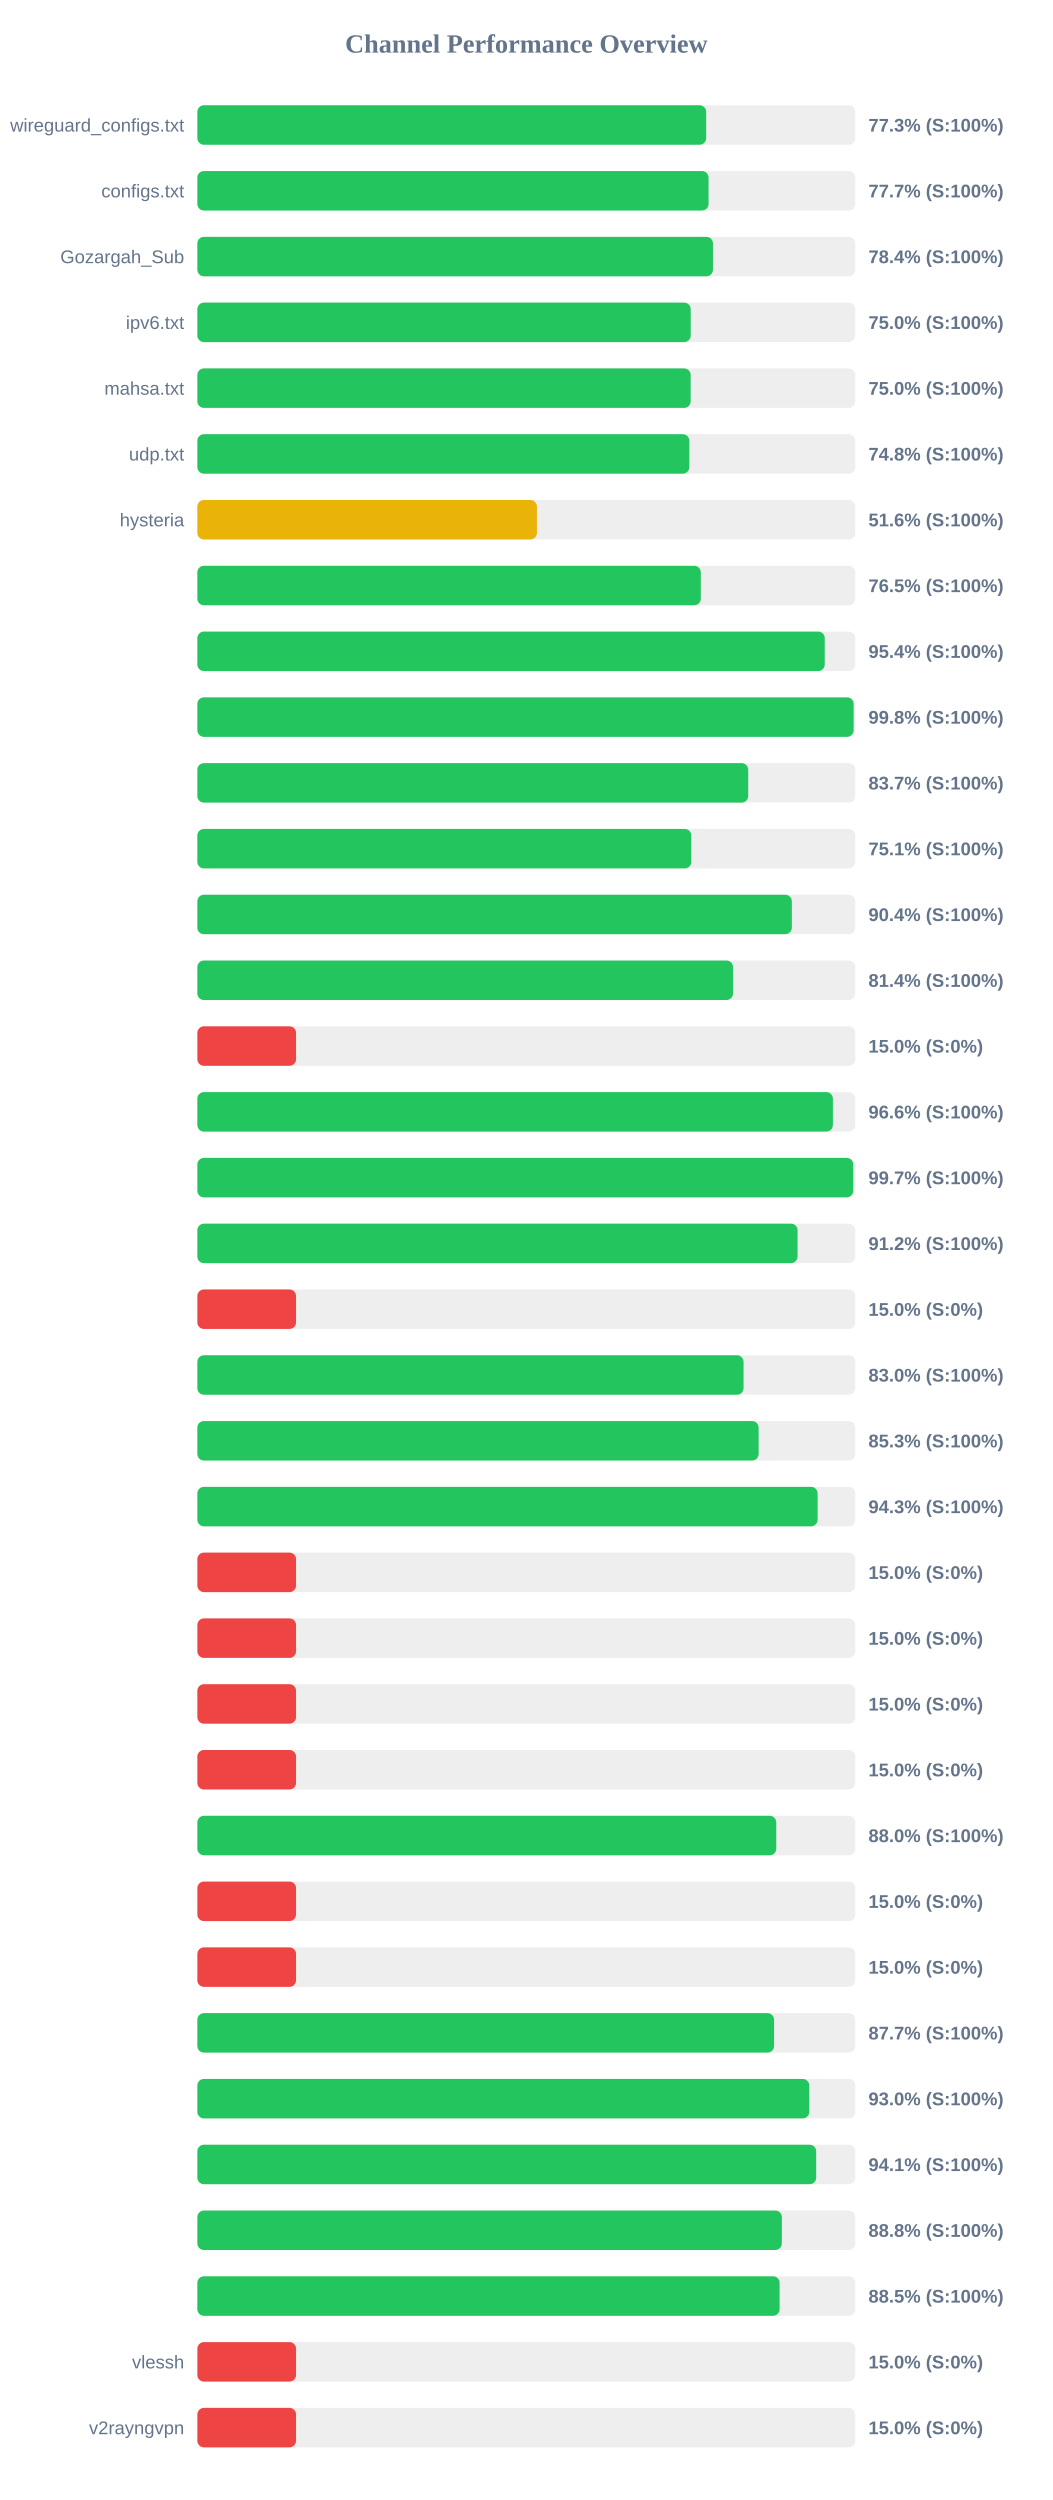
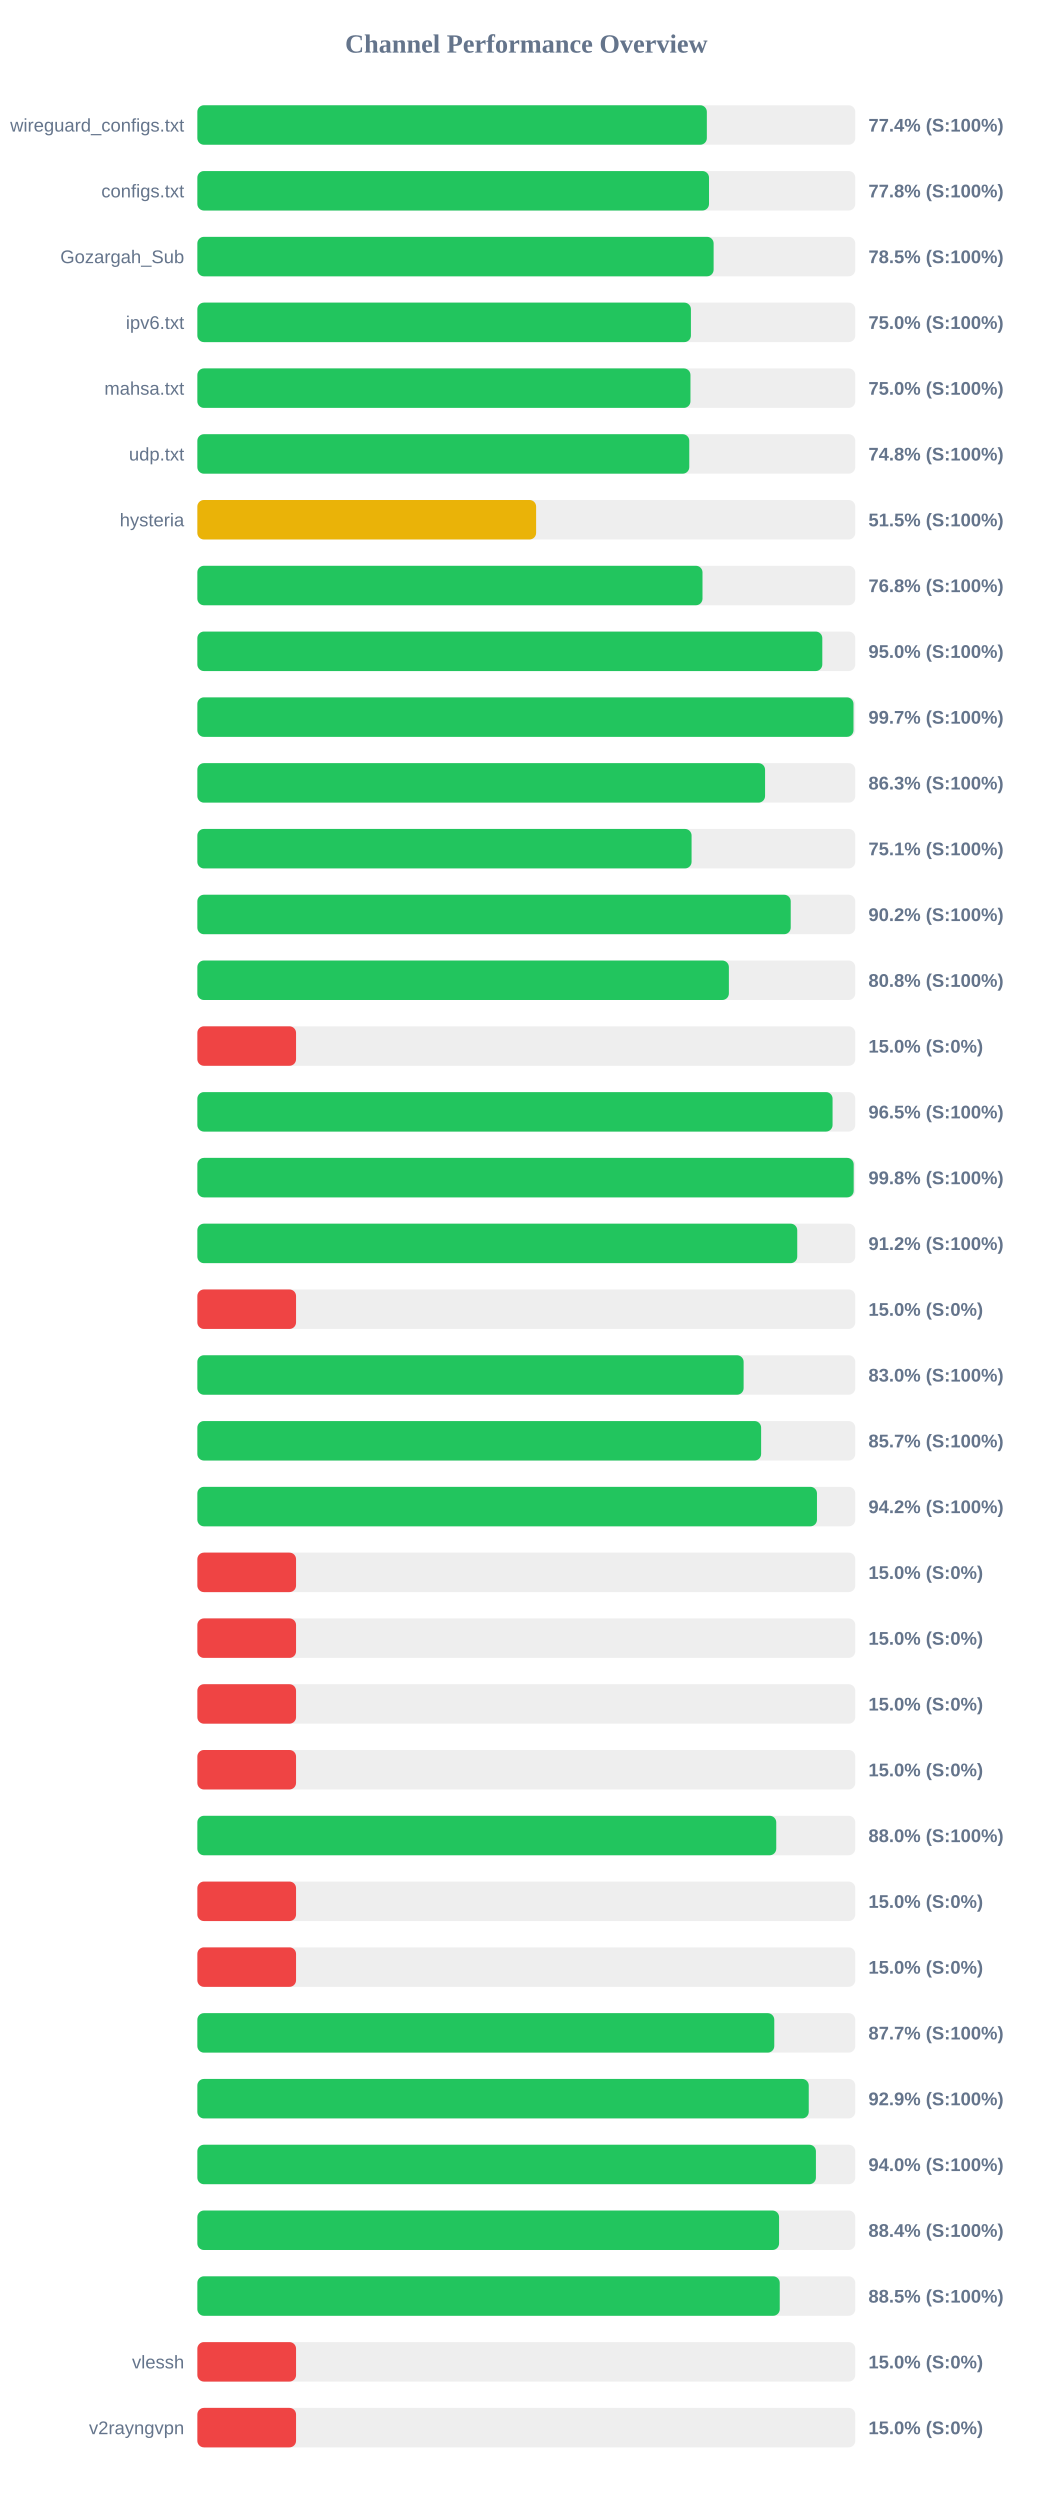
<svg xmlns="http://www.w3.org/2000/svg" width="800" height="1900" version="1.1">
  <style>
        .row { font: 14px Arial; fill: #64748b; }
        .score { font: bold 14px Arial; fill: #64748b; }
    </style>
  <text x="400" y="40" text-anchor="middle" font-size="20px" font-weight="bold" fill="#64748b">Channel Performance Overview</text>
  <rect x="150" y="80" width="500" height="30" fill="#eee" rx="5" />
-   <rect x="150" y="80" width="386.7" height="30" fill="#22c55e" rx="5" />
+   <rect x="150" y="80" width="387.2" height="30" fill="#22c55e" rx="5" />
  <text x="140" y="100" text-anchor="end" class="row">wireguard_configs.txt</text>
-   <text x="660" y="100" text-anchor="start" class="score">77.3% (S:100%)</text>
+   <text x="660" y="100" text-anchor="start" class="score">77.4% (S:100%)</text>
  <rect x="150" y="130" width="500" height="30" fill="#eee" rx="5" />
-   <rect x="150" y="130" width="388.5" height="30" fill="#22c55e" rx="5" />
+   <rect x="150" y="130" width="388.85" height="30" fill="#22c55e" rx="5" />
  <text x="140" y="150" text-anchor="end" class="row">configs.txt</text>
-   <text x="660" y="150" text-anchor="start" class="score">77.7% (S:100%)</text>
+   <text x="660" y="150" text-anchor="start" class="score">77.8% (S:100%)</text>
  <rect x="150" y="180" width="500" height="30" fill="#eee" rx="5" />
-   <rect x="150" y="180" width="391.85" height="30" fill="#22c55e" rx="5" />
+   <rect x="150" y="180" width="392.35" height="30" fill="#22c55e" rx="5" />
  <text x="140" y="200" text-anchor="end" class="row">Gozargah_Sub</text>
-   <text x="660" y="200" text-anchor="start" class="score">78.4% (S:100%)</text>
+   <text x="660" y="200" text-anchor="start" class="score">78.5% (S:100%)</text>
  <rect x="150" y="230" width="500" height="30" fill="#eee" rx="5" />
-   <rect x="150" y="230" width="374.95" height="30" fill="#22c55e" rx="5" />
+   <rect x="150" y="230" width="375.1" height="30" fill="#22c55e" rx="5" />
  <text x="140" y="250" text-anchor="end" class="row">ipv6.txt</text>
  <text x="660" y="250" text-anchor="start" class="score">75.0% (S:100%)</text>
  <rect x="150" y="280" width="500" height="30" fill="#eee" rx="5" />
-   <rect x="150" y="280" width="374.9" height="30" fill="#22c55e" rx="5" />
+   <rect x="150" y="280" width="374.75" height="30" fill="#22c55e" rx="5" />
  <text x="140" y="300" text-anchor="end" class="row">mahsa.txt</text>
  <text x="660" y="300" text-anchor="start" class="score">75.0% (S:100%)</text>
  <rect x="150" y="330" width="500" height="30" fill="#eee" rx="5" />
-   <rect x="150" y="330" width="373.9" height="30" fill="#22c55e" rx="5" />
+   <rect x="150" y="330" width="373.85" height="30" fill="#22c55e" rx="5" />
  <text x="140" y="350" text-anchor="end" class="row">udp.txt</text>
  <text x="660" y="350" text-anchor="start" class="score">74.8% (S:100%)</text>
  <rect x="150" y="380" width="500" height="30" fill="#eee" rx="5" />
-   <rect x="150" y="380" width="258.05" height="30" fill="#eab308" rx="5" />
+   <rect x="150" y="380" width="257.45" height="30" fill="#eab308" rx="5" />
  <text x="140" y="400" text-anchor="end" class="row">hysteria</text>
-   <text x="660" y="400" text-anchor="start" class="score">51.6% (S:100%)</text>
+   <text x="660" y="400" text-anchor="start" class="score">51.5% (S:100%)</text>
  <rect x="150" y="430" width="500" height="30" fill="#eee" rx="5" />
-   <rect x="150" y="430" width="382.6" height="30" fill="#22c55e" rx="5" />
+   <rect x="150" y="430" width="383.9" height="30" fill="#22c55e" rx="5" />
  <text x="140" y="450" text-anchor="end" class="row" />
-   <text x="660" y="450" text-anchor="start" class="score">76.5% (S:100%)</text>
+   <text x="660" y="450" text-anchor="start" class="score">76.8% (S:100%)</text>
  <rect x="150" y="480" width="500" height="30" fill="#eee" rx="5" />
-   <rect x="150" y="480" width="476.8" height="30" fill="#22c55e" rx="5" />
+   <rect x="150" y="480" width="474.95" height="30" fill="#22c55e" rx="5" />
  <text x="140" y="500" text-anchor="end" class="row" />
-   <text x="660" y="500" text-anchor="start" class="score">95.4% (S:100%)</text>
+   <text x="660" y="500" text-anchor="start" class="score">95.0% (S:100%)</text>
  <rect x="150" y="530" width="500" height="30" fill="#eee" rx="5" />
-   <rect x="150" y="530" width="498.75" height="30" fill="#22c55e" rx="5" />
+   <rect x="150" y="530" width="498.65" height="30" fill="#22c55e" rx="5" />
  <text x="140" y="550" text-anchor="end" class="row" />
-   <text x="660" y="550" text-anchor="start" class="score">99.8% (S:100%)</text>
+   <text x="660" y="550" text-anchor="start" class="score">99.7% (S:100%)</text>
  <rect x="150" y="580" width="500" height="30" fill="#eee" rx="5" />
-   <rect x="150" y="580" width="418.65" height="30" fill="#22c55e" rx="5" />
+   <rect x="150" y="580" width="431.45" height="30" fill="#22c55e" rx="5" />
  <text x="140" y="600" text-anchor="end" class="row" />
-   <text x="660" y="600" text-anchor="start" class="score">83.7% (S:100%)</text>
+   <text x="660" y="600" text-anchor="start" class="score">86.3% (S:100%)</text>
  <rect x="150" y="630" width="500" height="30" fill="#eee" rx="5" />
-   <rect x="150" y="630" width="375.4" height="30" fill="#22c55e" rx="5" />
+   <rect x="150" y="630" width="375.6" height="30" fill="#22c55e" rx="5" />
  <text x="140" y="650" text-anchor="end" class="row" />
  <text x="660" y="650" text-anchor="start" class="score">75.1% (S:100%)</text>
  <rect x="150" y="680" width="500" height="30" fill="#eee" rx="5" />
-   <rect x="150" y="680" width="451.8" height="30" fill="#22c55e" rx="5" />
+   <rect x="150" y="680" width="450.95" height="30" fill="#22c55e" rx="5" />
  <text x="140" y="700" text-anchor="end" class="row" />
-   <text x="660" y="700" text-anchor="start" class="score">90.4% (S:100%)</text>
+   <text x="660" y="700" text-anchor="start" class="score">90.2% (S:100%)</text>
  <rect x="150" y="730" width="500" height="30" fill="#eee" rx="5" />
-   <rect x="150" y="730" width="407.1" height="30" fill="#22c55e" rx="5" />
+   <rect x="150" y="730" width="403.95" height="30" fill="#22c55e" rx="5" />
  <text x="140" y="750" text-anchor="end" class="row" />
-   <text x="660" y="750" text-anchor="start" class="score">81.4% (S:100%)</text>
+   <text x="660" y="750" text-anchor="start" class="score">80.8% (S:100%)</text>
  <rect x="150" y="780" width="500" height="30" fill="#eee" rx="5" />
  <rect x="150" y="780" width="75.0" height="30" fill="#ef4444" rx="5" />
  <text x="140" y="800" text-anchor="end" class="row" />
  <text x="660" y="800" text-anchor="start" class="score">15.0% (S:0%)</text>
  <rect x="150" y="830" width="500" height="30" fill="#eee" rx="5" />
-   <rect x="150" y="830" width="483.0" height="30" fill="#22c55e" rx="5" />
+   <rect x="150" y="830" width="482.75" height="30" fill="#22c55e" rx="5" />
  <text x="140" y="850" text-anchor="end" class="row" />
-   <text x="660" y="850" text-anchor="start" class="score">96.6% (S:100%)</text>
+   <text x="660" y="850" text-anchor="start" class="score">96.5% (S:100%)</text>
  <rect x="150" y="880" width="500" height="30" fill="#eee" rx="5" />
-   <rect x="150" y="880" width="498.45" height="30" fill="#22c55e" rx="5" />
+   <rect x="150" y="880" width="498.8" height="30" fill="#22c55e" rx="5" />
  <text x="140" y="900" text-anchor="end" class="row" />
-   <text x="660" y="900" text-anchor="start" class="score">99.7% (S:100%)</text>
+   <text x="660" y="900" text-anchor="start" class="score">99.8% (S:100%)</text>
  <rect x="150" y="930" width="500" height="30" fill="#eee" rx="5" />
-   <rect x="150" y="930" width="456.15" height="30" fill="#22c55e" rx="5" />
+   <rect x="150" y="930" width="455.9" height="30" fill="#22c55e" rx="5" />
  <text x="140" y="950" text-anchor="end" class="row" />
  <text x="660" y="950" text-anchor="start" class="score">91.2% (S:100%)</text>
  <rect x="150" y="980" width="500" height="30" fill="#eee" rx="5" />
  <rect x="150" y="980" width="75.0" height="30" fill="#ef4444" rx="5" />
  <text x="140" y="1000" text-anchor="end" class="row" />
  <text x="660" y="1000" text-anchor="start" class="score">15.0% (S:0%)</text>
  <rect x="150" y="1030" width="500" height="30" fill="#eee" rx="5" />
-   <rect x="150" y="1030" width="415.1" height="30" fill="#22c55e" rx="5" />
+   <rect x="150" y="1030" width="415.15" height="30" fill="#22c55e" rx="5" />
  <text x="140" y="1050" text-anchor="end" class="row" />
  <text x="660" y="1050" text-anchor="start" class="score">83.0% (S:100%)</text>
  <rect x="150" y="1080" width="500" height="30" fill="#eee" rx="5" />
-   <rect x="150" y="1080" width="426.55" height="30" fill="#22c55e" rx="5" />
+   <rect x="150" y="1080" width="428.45" height="30" fill="#22c55e" rx="5" />
  <text x="140" y="1100" text-anchor="end" class="row" />
-   <text x="660" y="1100" text-anchor="start" class="score">85.3% (S:100%)</text>
+   <text x="660" y="1100" text-anchor="start" class="score">85.7% (S:100%)</text>
  <rect x="150" y="1130" width="500" height="30" fill="#eee" rx="5" />
-   <rect x="150" y="1130" width="471.4" height="30" fill="#22c55e" rx="5" />
+   <rect x="150" y="1130" width="470.9" height="30" fill="#22c55e" rx="5" />
  <text x="140" y="1150" text-anchor="end" class="row" />
-   <text x="660" y="1150" text-anchor="start" class="score">94.3% (S:100%)</text>
+   <text x="660" y="1150" text-anchor="start" class="score">94.2% (S:100%)</text>
  <rect x="150" y="1180" width="500" height="30" fill="#eee" rx="5" />
  <rect x="150" y="1180" width="75.0" height="30" fill="#ef4444" rx="5" />
  <text x="140" y="1200" text-anchor="end" class="row" />
  <text x="660" y="1200" text-anchor="start" class="score">15.0% (S:0%)</text>
  <rect x="150" y="1230" width="500" height="30" fill="#eee" rx="5" />
  <rect x="150" y="1230" width="75.0" height="30" fill="#ef4444" rx="5" />
  <text x="140" y="1250" text-anchor="end" class="row" />
  <text x="660" y="1250" text-anchor="start" class="score">15.0% (S:0%)</text>
  <rect x="150" y="1280" width="500" height="30" fill="#eee" rx="5" />
  <rect x="150" y="1280" width="75.0" height="30" fill="#ef4444" rx="5" />
  <text x="140" y="1300" text-anchor="end" class="row" />
  <text x="660" y="1300" text-anchor="start" class="score">15.0% (S:0%)</text>
  <rect x="150" y="1330" width="500" height="30" fill="#eee" rx="5" />
  <rect x="150" y="1330" width="75.0" height="30" fill="#ef4444" rx="5" />
  <text x="140" y="1350" text-anchor="end" class="row" />
  <text x="660" y="1350" text-anchor="start" class="score">15.0% (S:0%)</text>
  <rect x="150" y="1380" width="500" height="30" fill="#eee" rx="5" />
  <rect x="150" y="1380" width="439.95" height="30" fill="#22c55e" rx="5" />
  <text x="140" y="1400" text-anchor="end" class="row" />
  <text x="660" y="1400" text-anchor="start" class="score">88.0% (S:100%)</text>
  <rect x="150" y="1430" width="500" height="30" fill="#eee" rx="5" />
  <rect x="150" y="1430" width="75.0" height="30" fill="#ef4444" rx="5" />
  <text x="140" y="1450" text-anchor="end" class="row" />
  <text x="660" y="1450" text-anchor="start" class="score">15.0% (S:0%)</text>
  <rect x="150" y="1480" width="500" height="30" fill="#eee" rx="5" />
  <rect x="150" y="1480" width="75.0" height="30" fill="#ef4444" rx="5" />
  <text x="140" y="1500" text-anchor="end" class="row" />
  <text x="660" y="1500" text-anchor="start" class="score">15.0% (S:0%)</text>
  <rect x="150" y="1530" width="500" height="30" fill="#eee" rx="5" />
-   <rect x="150" y="1530" width="438.3" height="30" fill="#22c55e" rx="5" />
+   <rect x="150" y="1530" width="438.45" height="30" fill="#22c55e" rx="5" />
  <text x="140" y="1550" text-anchor="end" class="row" />
  <text x="660" y="1550" text-anchor="start" class="score">87.7% (S:100%)</text>
  <rect x="150" y="1580" width="500" height="30" fill="#eee" rx="5" />
-   <rect x="150" y="1580" width="465.05" height="30" fill="#22c55e" rx="5" />
+   <rect x="150" y="1580" width="464.65" height="30" fill="#22c55e" rx="5" />
  <text x="140" y="1600" text-anchor="end" class="row" />
-   <text x="660" y="1600" text-anchor="start" class="score">93.0% (S:100%)</text>
+   <text x="660" y="1600" text-anchor="start" class="score">92.9% (S:100%)</text>
  <rect x="150" y="1630" width="500" height="30" fill="#eee" rx="5" />
-   <rect x="150" y="1630" width="470.3" height="30" fill="#22c55e" rx="5" />
+   <rect x="150" y="1630" width="470.1" height="30" fill="#22c55e" rx="5" />
  <text x="140" y="1650" text-anchor="end" class="row" />
-   <text x="660" y="1650" text-anchor="start" class="score">94.1% (S:100%)</text>
+   <text x="660" y="1650" text-anchor="start" class="score">94.0% (S:100%)</text>
  <rect x="150" y="1680" width="500" height="30" fill="#eee" rx="5" />
-   <rect x="150" y="1680" width="444.2" height="30" fill="#22c55e" rx="5" />
+   <rect x="150" y="1680" width="442.1" height="30" fill="#22c55e" rx="5" />
  <text x="140" y="1700" text-anchor="end" class="row" />
-   <text x="660" y="1700" text-anchor="start" class="score">88.8% (S:100%)</text>
+   <text x="660" y="1700" text-anchor="start" class="score">88.4% (S:100%)</text>
  <rect x="150" y="1730" width="500" height="30" fill="#eee" rx="5" />
-   <rect x="150" y="1730" width="442.5" height="30" fill="#22c55e" rx="5" />
+   <rect x="150" y="1730" width="442.6" height="30" fill="#22c55e" rx="5" />
  <text x="140" y="1750" text-anchor="end" class="row" />
  <text x="660" y="1750" text-anchor="start" class="score">88.5% (S:100%)</text>
  <rect x="150" y="1780" width="500" height="30" fill="#eee" rx="5" />
  <rect x="150" y="1780" width="75.0" height="30" fill="#ef4444" rx="5" />
  <text x="140" y="1800" text-anchor="end" class="row">vlessh</text>
  <text x="660" y="1800" text-anchor="start" class="score">15.0% (S:0%)</text>
  <rect x="150" y="1830" width="500" height="30" fill="#eee" rx="5" />
  <rect x="150" y="1830" width="75.0" height="30" fill="#ef4444" rx="5" />
  <text x="140" y="1850" text-anchor="end" class="row">v2rayngvpn</text>
  <text x="660" y="1850" text-anchor="start" class="score">15.0% (S:0%)</text>
</svg>
